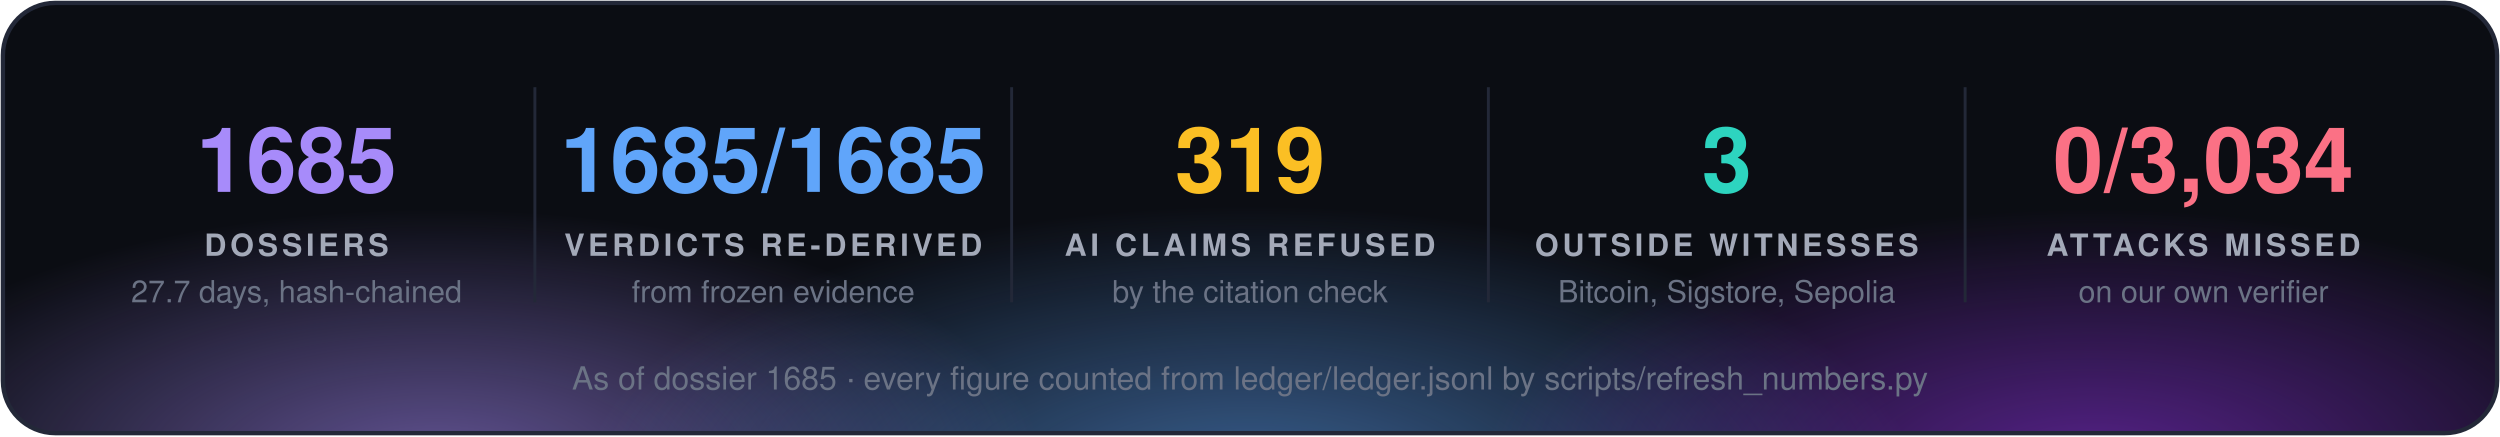
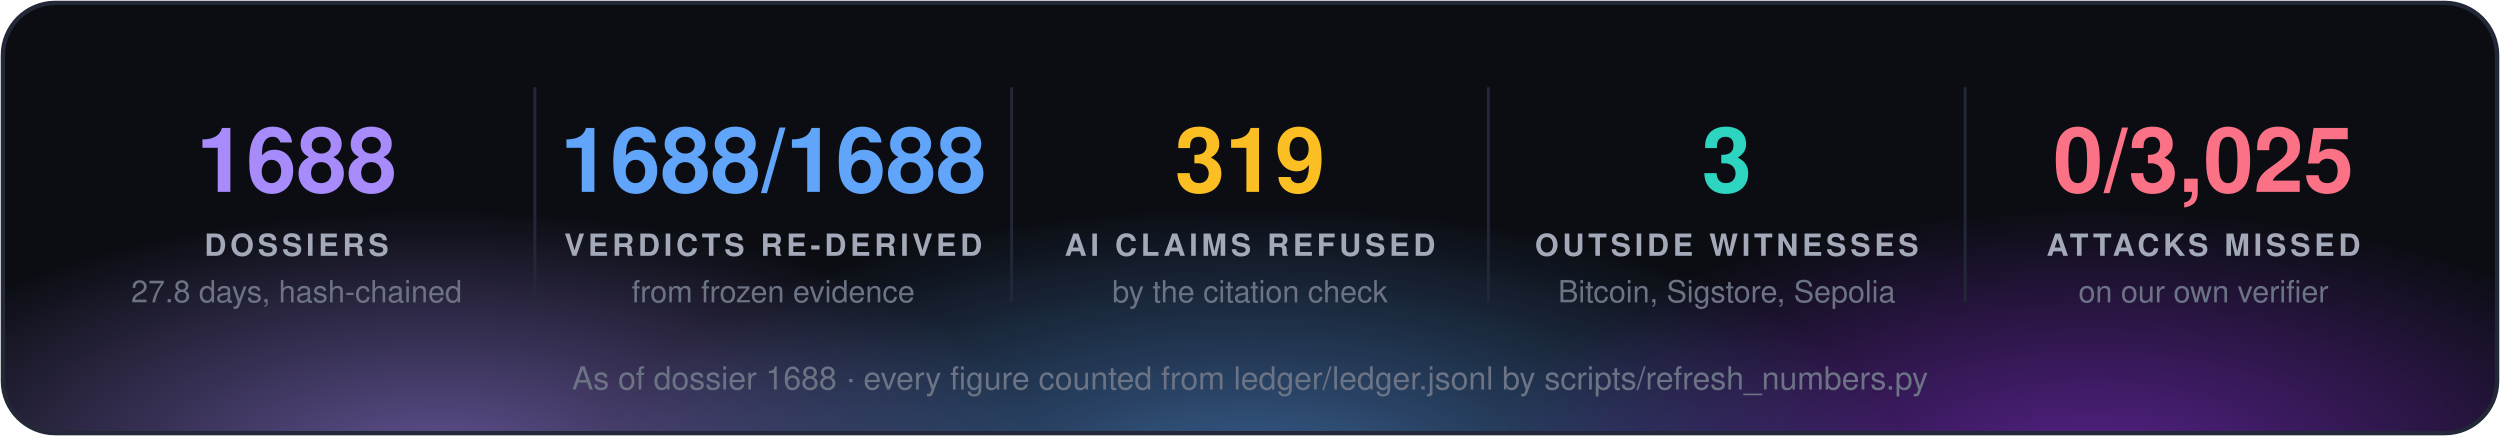
<svg xmlns="http://www.w3.org/2000/svg" width="860" height="150" viewBox="0 0 860 150" font-family="'Segoe UI', 'Helvetica Neue', Helvetica, Arial, sans-serif">
  <defs>
    <radialGradient id="g0" cx="50%" cy="50%" r="50%">
      <stop offset="0" stop-color="#a78bfa" stop-opacity="0.55" />
      <stop offset="1" stop-color="#a78bfa" stop-opacity="0" />
    </radialGradient>
    <radialGradient id="g1" cx="50%" cy="50%" r="50%">
      <stop offset="0" stop-color="#60a5fa" stop-opacity="0.55" />
      <stop offset="1" stop-color="#60a5fa" stop-opacity="0" />
    </radialGradient>
    <radialGradient id="g2" cx="50%" cy="50%" r="50%">
      <stop offset="0" stop-color="#9333ea" stop-opacity="0.55" />
      <stop offset="1" stop-color="#9333ea" stop-opacity="0" />
    </radialGradient>
    <clipPath id="panel">
      <rect x="1" y="1" width="858" height="148" rx="18" />
    </clipPath>
  </defs>
  <rect x="1" y="1" width="858" height="148" rx="18" fill="#0b0d13" />
  <g clip-path="url(#panel)">
    <ellipse cx="150" cy="160" rx="210" ry="88" fill="url(#g0)" />
    <ellipse cx="430" cy="168" rx="230" ry="97" fill="url(#g1)" />
    <ellipse cx="720" cy="160" rx="210" ry="88" fill="url(#g2)" />
  </g>
  <rect x="1" y="1" width="858" height="148" rx="18" fill="none" stroke="#232838" stroke-width="1.5" />
-   <text x="102.0" y="66" fill="#a78bfa" font-size="31" font-weight="700" text-anchor="middle">1685</text>
+   <text x="102.0" y="66" fill="#a78bfa" font-size="31" font-weight="700" text-anchor="middle">1688</text>
  <text x="102.0" y="88" fill="#a3a9b8" font-size="10.5" font-weight="700" letter-spacing="1.3" text-anchor="middle">DOSSIERS</text>
-   <text x="102.0" y="104" fill="#6b7385" font-size="10.5" text-anchor="middle">27.7 days, hash-chained</text>
+   <text x="102.0" y="104" fill="#6b7385" font-size="10.5" text-anchor="middle">27.8 days, hash-chained</text>
  <line x1="184.0" y1="30" x2="184.0" y2="104" stroke="#232838" />
-   <text x="266.0" y="66" fill="#60a5fa" font-size="31" font-weight="700" text-anchor="middle">1685/1685</text>
+   <text x="266.0" y="66" fill="#60a5fa" font-size="31" font-weight="700" text-anchor="middle">1688/1688</text>
  <text x="266.0" y="88" fill="#a3a9b8" font-size="10.5" font-weight="700" letter-spacing="1.3" text-anchor="middle">VERDICTS RE-DERIVED</text>
  <text x="266.0" y="104" fill="#6b7385" font-size="10.5" text-anchor="middle">from frozen evidence</text>
  <line x1="348.0" y1="30" x2="348.0" y2="104" stroke="#232838" />
  <text x="430.0" y="66" fill="#fbbf24" font-size="31" font-weight="700" text-anchor="middle">319</text>
  <text x="430.0" y="88" fill="#a3a9b8" font-size="10.5" font-weight="700" letter-spacing="1.3" text-anchor="middle">AI CLAIMS REFUSED</text>
  <text x="430.0" y="104" fill="#6b7385" font-size="10.5" text-anchor="middle">by the citation check</text>
  <line x1="512.0" y1="30" x2="512.0" y2="104" stroke="#232838" />
  <text x="594.0" y="66" fill="#2dd4bf" font-size="31" font-weight="700" text-anchor="middle">3</text>
  <text x="594.0" y="88" fill="#a3a9b8" font-size="10.5" font-weight="700" letter-spacing="1.3" text-anchor="middle">OUTSIDE WITNESSES</text>
  <text x="594.0" y="104" fill="#6b7385" font-size="10.5" text-anchor="middle">Bitcoin, Sigstore, Sepolia</text>
  <line x1="676.0" y1="30" x2="676.0" y2="104" stroke="#232838" />
-   <text x="758.0" y="66" fill="#fb7185" font-size="31" font-weight="700" text-anchor="middle">0/3,034</text>
+   <text x="758.0" y="66" fill="#fb7185" font-size="31" font-weight="700" text-anchor="middle">0/3,025</text>
  <text x="758.0" y="88" fill="#a3a9b8" font-size="10.5" font-weight="700" letter-spacing="1.3" text-anchor="middle">ATTACKS MISSED</text>
  <text x="758.0" y="104" fill="#6b7385" font-size="10.5" text-anchor="middle">on our own verifier</text>
-   <text x="430.0" y="134" fill="#6b7385" font-size="11" text-anchor="middle">As of dossier 1685 · every figure counted from ledger/ledger.jsonl by scripts/refresh_numbers.py</text>
+   <text x="430.0" y="134" fill="#6b7385" font-size="11" text-anchor="middle">As of dossier 1688 · every figure counted from ledger/ledger.jsonl by scripts/refresh_numbers.py</text>
</svg>
